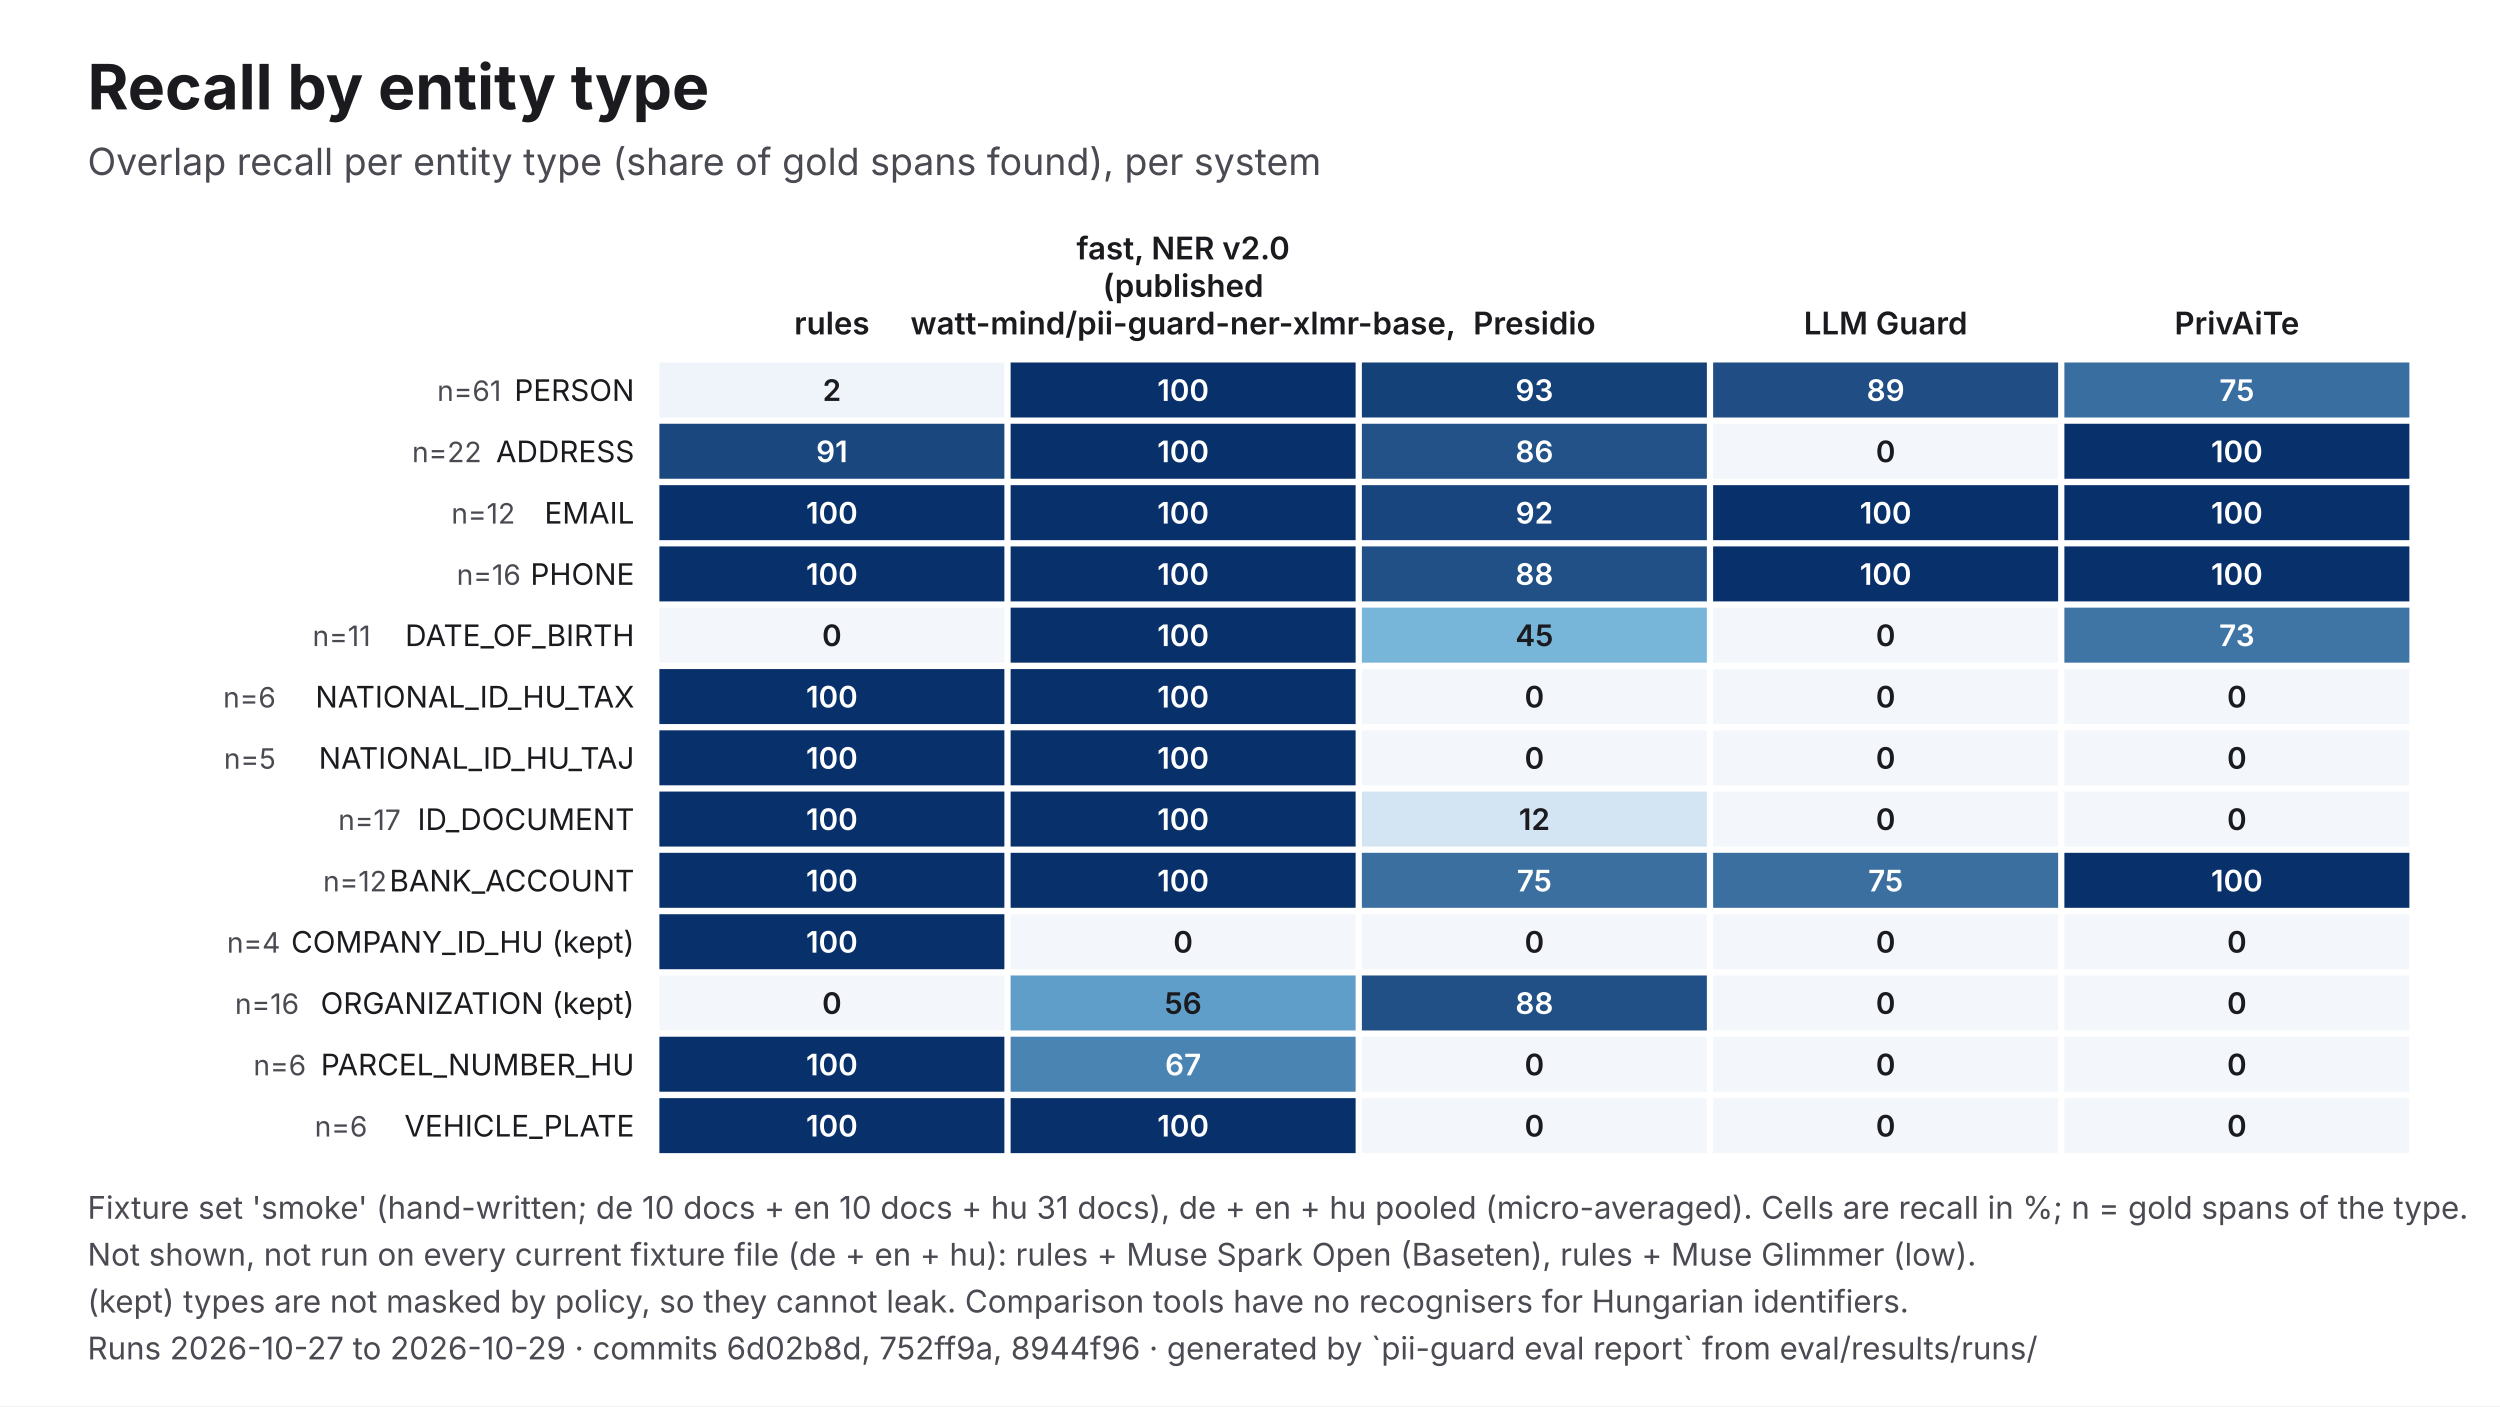
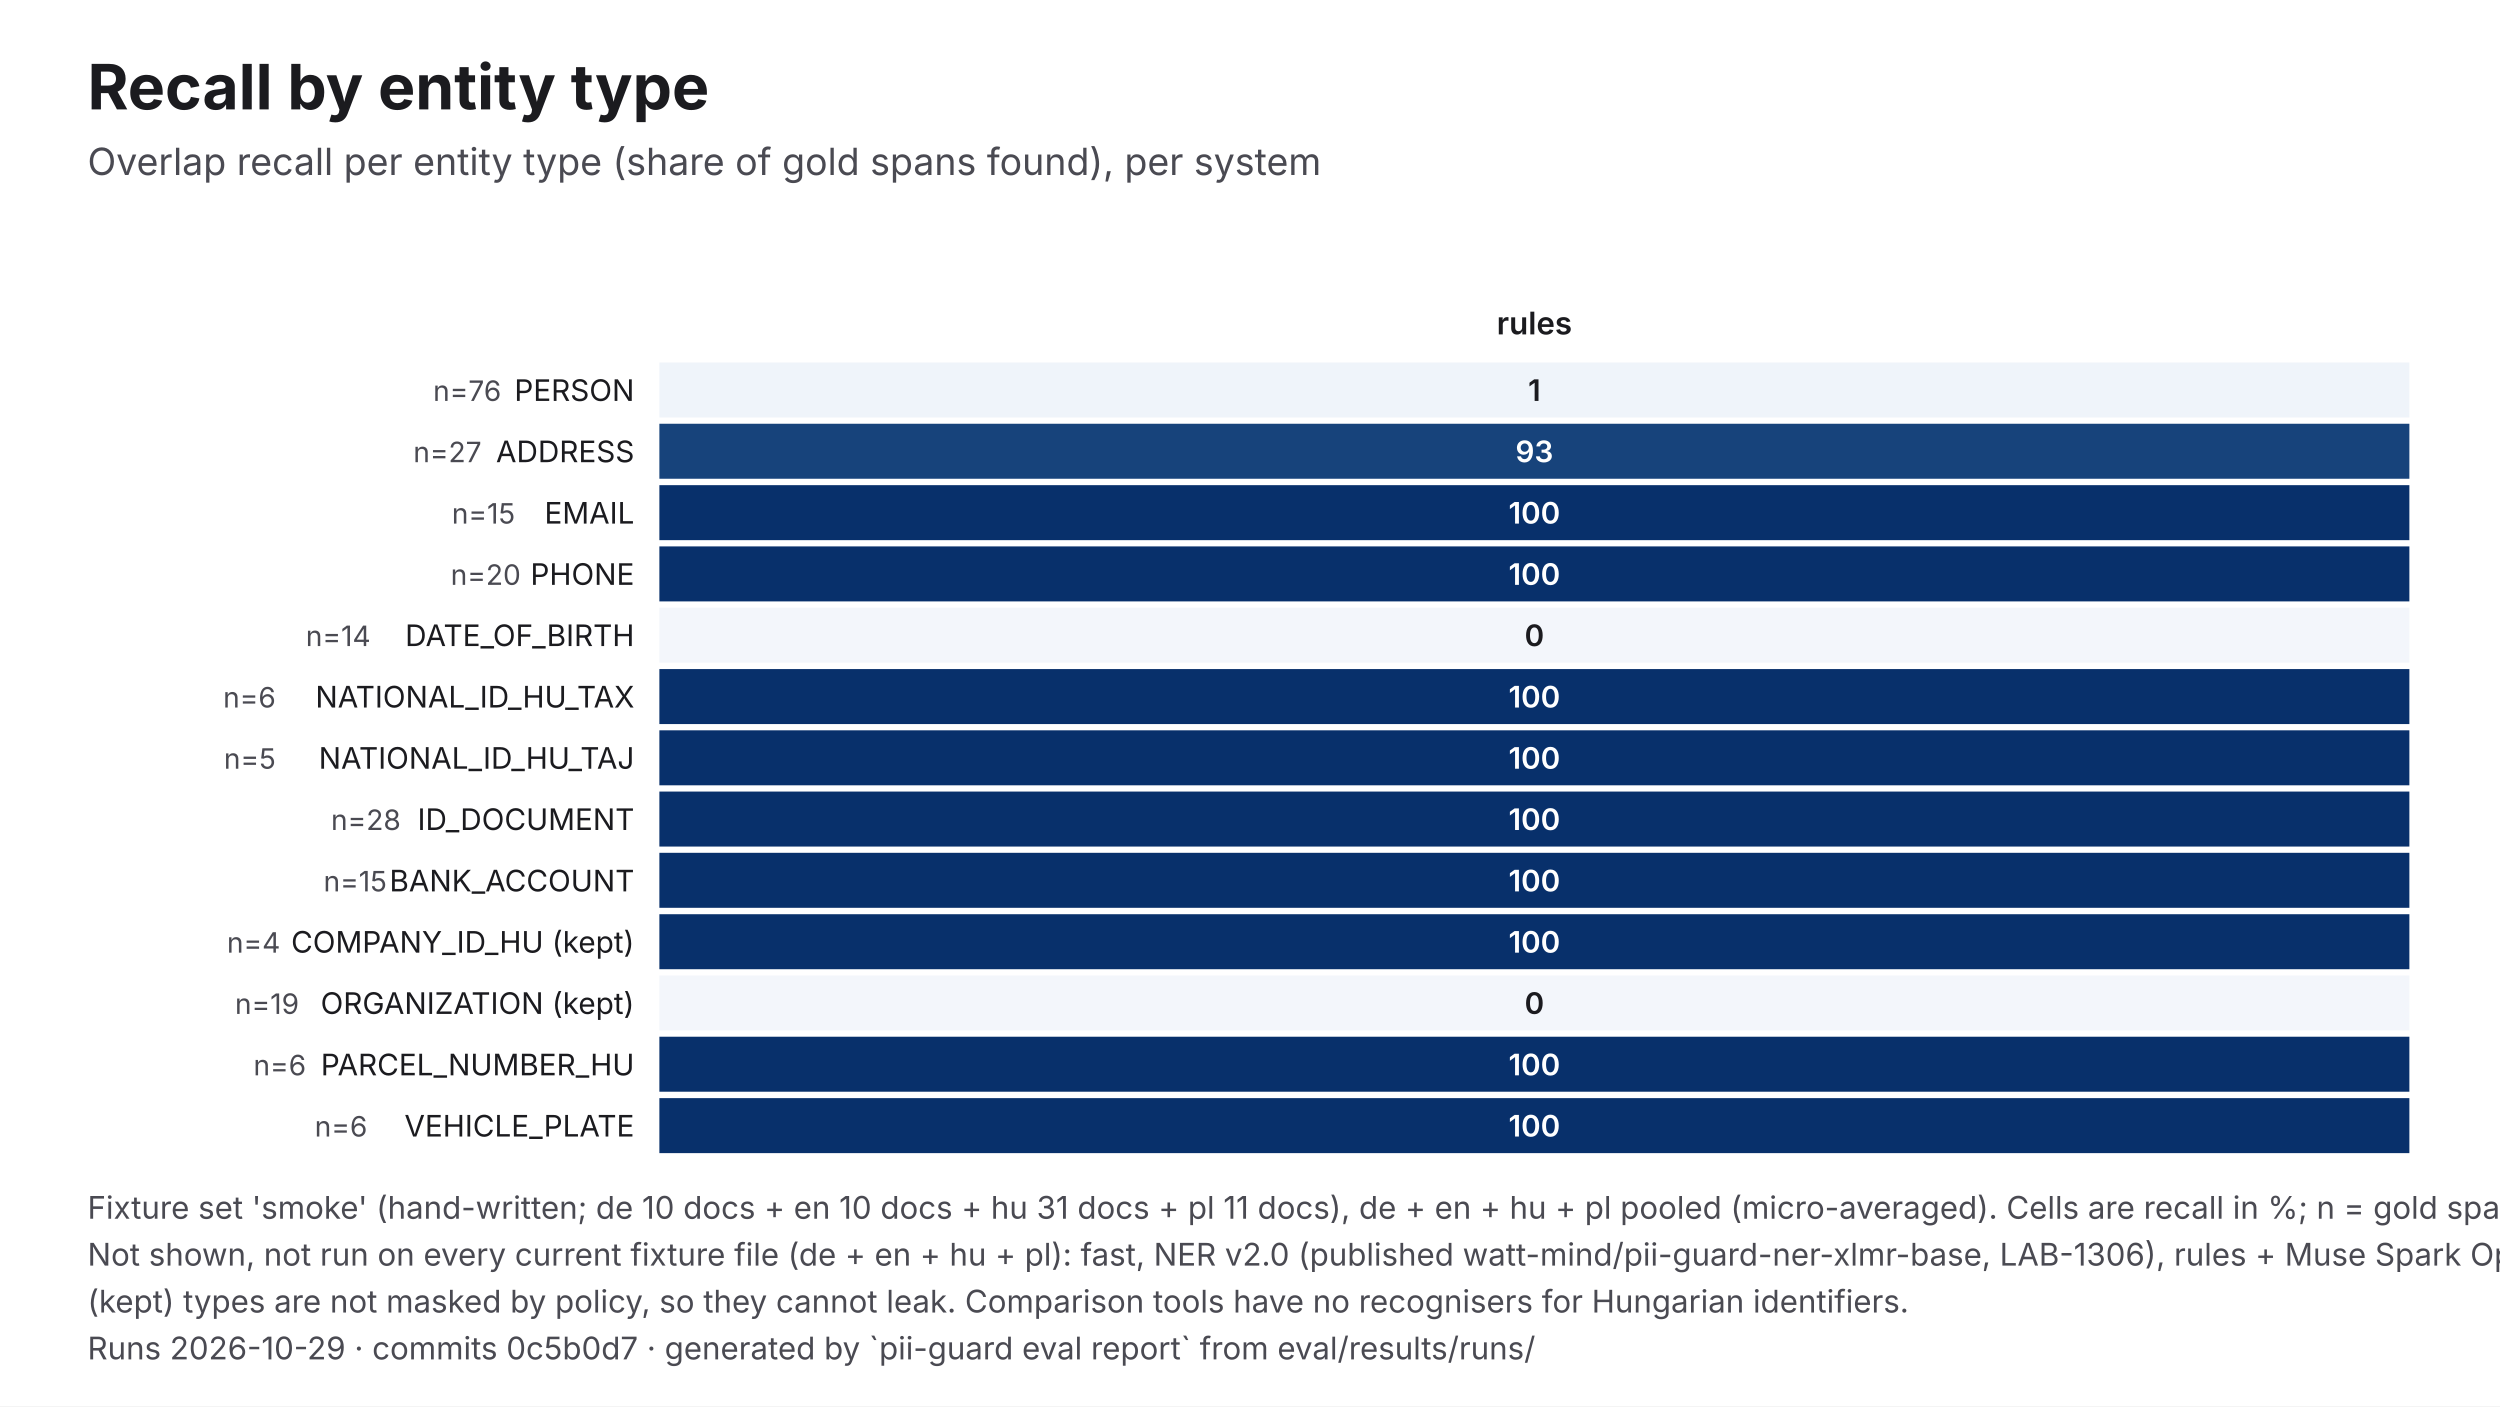
<svg xmlns="http://www.w3.org/2000/svg" viewBox="0 0 1600 900" width="1600" height="900" role="img" aria-labelledby="t d" font-family="Inter, 'Helvetica Neue', Helvetica, Arial, sans-serif">
  <rect width="1600" height="900" fill="#FFFFFF" />
  <text x="56" y="70" font-size="40" fill="#1B1B1F" font-weight="700">Recall by entity type</text>
  <text x="56" y="112" font-size="24" fill="#4A4A52">Overlap recall per entity type (share of gold spans found), per system</text>
-   <text x="532.4" y="214" font-size="20" fill="#1B1B1F" text-anchor="middle" font-weight="600">rules</text>
-   <text x="757.2" y="166" font-size="20" fill="#1B1B1F" text-anchor="middle" font-weight="600">fast, NER v2.0</text>
-   <text x="757.2" y="190" font-size="20" fill="#1B1B1F" text-anchor="middle" font-weight="600">(published</text>
-   <text x="757.2" y="214" font-size="20" fill="#1B1B1F" text-anchor="middle" font-weight="600">watt-mind/pii-guard-ner-xlmr-base,</text>
-   <text x="982" y="214" font-size="20" fill="#1B1B1F" text-anchor="middle" font-weight="600">Presidio</text>
-   <text x="1206.8" y="214" font-size="20" fill="#1B1B1F" text-anchor="middle" font-weight="600">LLM Guard</text>
-   <text x="1431.6" y="214" font-size="20" fill="#1B1B1F" text-anchor="middle" font-weight="600">PrivAiTe</text>
+   <text x="982" y="214" font-size="20" fill="#1B1B1F" text-anchor="middle" font-weight="600">rules</text>
  <text x="406" y="256.6" font-size="19" fill="#1B1B1F" text-anchor="end">PERSON</text>
-   <text x="320.8" y="256.6" font-size="18" fill="#4A4A52" text-anchor="end">n=61</text>
-   <rect x="422" y="232" width="220.8" height="35.2" fill="#EFF4FA" />
-   <text x="532.4" y="256.6" font-size="19" fill="#1B1B1F" text-anchor="middle" font-weight="600">2</text>
-   <rect x="646.8" y="232" width="220.8" height="35.2" fill="#08306B" />
-   <text x="757.2" y="256.6" font-size="19" fill="#FFFFFF" text-anchor="middle" font-weight="600">100</text>
-   <rect x="871.6" y="232" width="220.8" height="35.2" fill="#154179" />
-   <text x="982" y="256.6" font-size="19" fill="#FFFFFF" text-anchor="middle" font-weight="600">93</text>
-   <rect x="1096.4" y="232" width="220.8" height="35.2" fill="#1F4D84" />
-   <text x="1206.8" y="256.6" font-size="19" fill="#FFFFFF" text-anchor="middle" font-weight="600">89</text>
-   <rect x="1321.2" y="232" width="220.8" height="35.2" fill="#396EA0" />
-   <text x="1431.6" y="256.6" font-size="19" fill="#FFFFFF" text-anchor="middle" font-weight="600">75</text>
+   <text x="320.8" y="256.6" font-size="18" fill="#4A4A52" text-anchor="end">n=76</text>
+   <rect x="422" y="232" width="1120" height="35.2" fill="#EFF4FA" />
+   <text x="982" y="256.6" font-size="19" fill="#1B1B1F" text-anchor="middle" font-weight="600">1</text>
  <text x="406" y="295.8" font-size="19" fill="#1B1B1F" text-anchor="end">ADDRESS</text>
-   <text x="308.2" y="295.8" font-size="18" fill="#4A4A52" text-anchor="end">n=22</text>
-   <rect x="422" y="271.2" width="220.8" height="35.2" fill="#1A477E" />
-   <text x="532.4" y="295.8" font-size="19" fill="#FFFFFF" text-anchor="middle" font-weight="600">91</text>
-   <rect x="646.8" y="271.2" width="220.8" height="35.2" fill="#08306B" />
-   <text x="757.2" y="295.8" font-size="19" fill="#FFFFFF" text-anchor="middle" font-weight="600">100</text>
-   <rect x="871.6" y="271.2" width="220.8" height="35.2" fill="#235288" />
-   <text x="982" y="295.8" font-size="19" fill="#FFFFFF" text-anchor="middle" font-weight="600">86</text>
-   <rect x="1096.4" y="271.2" width="220.8" height="35.2" fill="#F3F6FB" />
-   <text x="1206.8" y="295.8" font-size="19" fill="#1B1B1F" text-anchor="middle" font-weight="600">0</text>
-   <rect x="1321.2" y="271.2" width="220.8" height="35.2" fill="#08306B" />
-   <text x="1431.6" y="295.8" font-size="19" fill="#FFFFFF" text-anchor="middle" font-weight="600">100</text>
+   <text x="308.2" y="295.8" font-size="18" fill="#4A4A52" text-anchor="end">n=27</text>
+   <rect x="422" y="271.2" width="1120" height="35.2" fill="#17437B" />
+   <text x="982" y="295.8" font-size="19" fill="#FFFFFF" text-anchor="middle" font-weight="600">93</text>
  <text x="406" y="335.1" font-size="19" fill="#1B1B1F" text-anchor="end">EMAIL</text>
-   <text x="329.7" y="335.1" font-size="18" fill="#4A4A52" text-anchor="end">n=12</text>
-   <rect x="422" y="310.5" width="220.8" height="35.2" fill="#08306B" />
-   <text x="532.4" y="335.1" font-size="19" fill="#FFFFFF" text-anchor="middle" font-weight="600">100</text>
-   <rect x="646.8" y="310.5" width="220.8" height="35.2" fill="#08306B" />
-   <text x="757.2" y="335.1" font-size="19" fill="#FFFFFF" text-anchor="middle" font-weight="600">100</text>
-   <rect x="871.6" y="310.5" width="220.8" height="35.2" fill="#18457D" />
-   <text x="982" y="335.1" font-size="19" fill="#FFFFFF" text-anchor="middle" font-weight="600">92</text>
-   <rect x="1096.4" y="310.5" width="220.8" height="35.2" fill="#08306B" />
-   <text x="1206.8" y="335.1" font-size="19" fill="#FFFFFF" text-anchor="middle" font-weight="600">100</text>
-   <rect x="1321.2" y="310.5" width="220.8" height="35.2" fill="#08306B" />
-   <text x="1431.6" y="335.1" font-size="19" fill="#FFFFFF" text-anchor="middle" font-weight="600">100</text>
+   <text x="329.7" y="335.1" font-size="18" fill="#4A4A52" text-anchor="end">n=15</text>
+   <rect x="422" y="310.5" width="1120" height="35.2" fill="#08306B" />
+   <text x="982" y="335.1" font-size="19" fill="#FFFFFF" text-anchor="middle" font-weight="600">100</text>
  <text x="406" y="374.3" font-size="19" fill="#1B1B1F" text-anchor="end">PHONE</text>
-   <text x="333.3" y="374.3" font-size="18" fill="#4A4A52" text-anchor="end">n=16</text>
-   <rect x="422" y="349.7" width="220.8" height="35.2" fill="#08306B" />
-   <text x="532.4" y="374.3" font-size="19" fill="#FFFFFF" text-anchor="middle" font-weight="600">100</text>
-   <rect x="646.8" y="349.7" width="220.8" height="35.2" fill="#08306B" />
-   <text x="757.2" y="374.3" font-size="19" fill="#FFFFFF" text-anchor="middle" font-weight="600">100</text>
-   <rect x="871.6" y="349.7" width="220.8" height="35.2" fill="#215086" />
-   <text x="982" y="374.3" font-size="19" fill="#FFFFFF" text-anchor="middle" font-weight="600">88</text>
-   <rect x="1096.4" y="349.7" width="220.8" height="35.2" fill="#08306B" />
-   <text x="1206.8" y="374.3" font-size="19" fill="#FFFFFF" text-anchor="middle" font-weight="600">100</text>
-   <rect x="1321.2" y="349.7" width="220.8" height="35.2" fill="#08306B" />
-   <text x="1431.6" y="374.3" font-size="19" fill="#FFFFFF" text-anchor="middle" font-weight="600">100</text>
+   <text x="333.3" y="374.3" font-size="18" fill="#4A4A52" text-anchor="end">n=20</text>
+   <rect x="422" y="349.7" width="1120" height="35.2" fill="#08306B" />
+   <text x="982" y="374.3" font-size="19" fill="#FFFFFF" text-anchor="middle" font-weight="600">100</text>
  <text x="406" y="413.5" font-size="19" fill="#1B1B1F" text-anchor="end">DATE_OF_BIRTH</text>
-   <text x="237.2" y="413.5" font-size="18" fill="#4A4A52" text-anchor="end">n=11</text>
-   <rect x="422" y="388.9" width="220.8" height="35.2" fill="#F3F6FB" />
-   <text x="532.4" y="413.5" font-size="19" fill="#1B1B1F" text-anchor="middle" font-weight="600">0</text>
-   <rect x="646.8" y="388.9" width="220.8" height="35.2" fill="#08306B" />
-   <text x="757.2" y="413.5" font-size="19" fill="#FFFFFF" text-anchor="middle" font-weight="600">100</text>
-   <rect x="871.6" y="388.9" width="220.8" height="35.2" fill="#77B5D9" />
-   <text x="982" y="413.5" font-size="19" fill="#1B1B1F" text-anchor="middle" font-weight="600">45</text>
-   <rect x="1096.4" y="388.9" width="220.8" height="35.2" fill="#F3F6FB" />
-   <text x="1206.8" y="413.5" font-size="19" fill="#1B1B1F" text-anchor="middle" font-weight="600">0</text>
-   <rect x="1321.2" y="388.9" width="220.8" height="35.2" fill="#3E75A5" />
-   <text x="1431.6" y="413.5" font-size="19" fill="#FFFFFF" text-anchor="middle" font-weight="600">73</text>
+   <text x="237.2" y="413.5" font-size="18" fill="#4A4A52" text-anchor="end">n=14</text>
+   <rect x="422" y="388.9" width="1120" height="35.2" fill="#F3F6FB" />
+   <text x="982" y="413.5" font-size="19" fill="#1B1B1F" text-anchor="middle" font-weight="600">0</text>
  <text x="406" y="452.8" font-size="19" fill="#1B1B1F" text-anchor="end">NATIONAL_ID_HU_TAX</text>
  <text x="176.5" y="452.8" font-size="18" fill="#4A4A52" text-anchor="end">n=6</text>
-   <rect x="422" y="428.2" width="220.8" height="35.2" fill="#08306B" />
-   <text x="532.4" y="452.8" font-size="19" fill="#FFFFFF" text-anchor="middle" font-weight="600">100</text>
-   <rect x="646.8" y="428.2" width="220.8" height="35.2" fill="#08306B" />
-   <text x="757.2" y="452.8" font-size="19" fill="#FFFFFF" text-anchor="middle" font-weight="600">100</text>
-   <rect x="871.6" y="428.2" width="220.8" height="35.2" fill="#F3F6FB" />
-   <text x="982" y="452.8" font-size="19" fill="#1B1B1F" text-anchor="middle" font-weight="600">0</text>
-   <rect x="1096.4" y="428.2" width="220.8" height="35.2" fill="#F3F6FB" />
-   <text x="1206.8" y="452.8" font-size="19" fill="#1B1B1F" text-anchor="middle" font-weight="600">0</text>
-   <rect x="1321.2" y="428.2" width="220.8" height="35.2" fill="#F3F6FB" />
-   <text x="1431.6" y="452.8" font-size="19" fill="#1B1B1F" text-anchor="middle" font-weight="600">0</text>
+   <rect x="422" y="428.2" width="1120" height="35.2" fill="#08306B" />
+   <text x="982" y="452.8" font-size="19" fill="#FFFFFF" text-anchor="middle" font-weight="600">100</text>
  <text x="406" y="492" font-size="19" fill="#1B1B1F" text-anchor="end">NATIONAL_ID_HU_TAJ</text>
  <text x="176.5" y="492" font-size="18" fill="#4A4A52" text-anchor="end">n=5</text>
-   <rect x="422" y="467.4" width="220.8" height="35.2" fill="#08306B" />
-   <text x="532.4" y="492" font-size="19" fill="#FFFFFF" text-anchor="middle" font-weight="600">100</text>
-   <rect x="646.8" y="467.4" width="220.8" height="35.2" fill="#08306B" />
-   <text x="757.2" y="492" font-size="19" fill="#FFFFFF" text-anchor="middle" font-weight="600">100</text>
-   <rect x="871.6" y="467.4" width="220.8" height="35.2" fill="#F3F6FB" />
-   <text x="982" y="492" font-size="19" fill="#1B1B1F" text-anchor="middle" font-weight="600">0</text>
-   <rect x="1096.4" y="467.4" width="220.8" height="35.2" fill="#F3F6FB" />
-   <text x="1206.8" y="492" font-size="19" fill="#1B1B1F" text-anchor="middle" font-weight="600">0</text>
-   <rect x="1321.2" y="467.4" width="220.8" height="35.2" fill="#F3F6FB" />
-   <text x="1431.6" y="492" font-size="19" fill="#1B1B1F" text-anchor="middle" font-weight="600">0</text>
+   <rect x="422" y="467.4" width="1120" height="35.2" fill="#08306B" />
+   <text x="982" y="492" font-size="19" fill="#FFFFFF" text-anchor="middle" font-weight="600">100</text>
  <text x="406" y="531.2" font-size="19" fill="#1B1B1F" text-anchor="end">ID_DOCUMENT</text>
-   <text x="256.5" y="531.2" font-size="18" fill="#4A4A52" text-anchor="end">n=17</text>
-   <rect x="422" y="506.6" width="220.8" height="35.2" fill="#08306B" />
-   <text x="532.4" y="531.2" font-size="19" fill="#FFFFFF" text-anchor="middle" font-weight="600">100</text>
-   <rect x="646.8" y="506.6" width="220.8" height="35.2" fill="#08306B" />
-   <text x="757.2" y="531.2" font-size="19" fill="#FFFFFF" text-anchor="middle" font-weight="600">100</text>
-   <rect x="871.6" y="506.6" width="220.8" height="35.2" fill="#D3E5F2" />
-   <text x="982" y="531.2" font-size="19" fill="#1B1B1F" text-anchor="middle" font-weight="600">12</text>
-   <rect x="1096.4" y="506.6" width="220.8" height="35.2" fill="#F3F6FB" />
-   <text x="1206.8" y="531.2" font-size="19" fill="#1B1B1F" text-anchor="middle" font-weight="600">0</text>
-   <rect x="1321.2" y="506.6" width="220.8" height="35.2" fill="#F3F6FB" />
-   <text x="1431.6" y="531.2" font-size="19" fill="#1B1B1F" text-anchor="middle" font-weight="600">0</text>
+   <text x="256.5" y="531.2" font-size="18" fill="#4A4A52" text-anchor="end">n=28</text>
+   <rect x="422" y="506.6" width="1120" height="35.2" fill="#08306B" />
+   <text x="982" y="531.2" font-size="19" fill="#FFFFFF" text-anchor="middle" font-weight="600">100</text>
  <text x="406" y="570.5" font-size="19" fill="#1B1B1F" text-anchor="end">BANK_ACCOUNT</text>
-   <text x="247.6" y="570.5" font-size="18" fill="#4A4A52" text-anchor="end">n=12</text>
-   <rect x="422" y="545.8" width="220.8" height="35.2" fill="#08306B" />
-   <text x="532.4" y="570.5" font-size="19" fill="#FFFFFF" text-anchor="middle" font-weight="600">100</text>
-   <rect x="646.8" y="545.8" width="220.8" height="35.2" fill="#08306B" />
-   <text x="757.2" y="570.5" font-size="19" fill="#FFFFFF" text-anchor="middle" font-weight="600">100</text>
-   <rect x="871.6" y="545.8" width="220.8" height="35.2" fill="#3A6FA0" />
-   <text x="982" y="570.5" font-size="19" fill="#FFFFFF" text-anchor="middle" font-weight="600">75</text>
-   <rect x="1096.4" y="545.8" width="220.8" height="35.2" fill="#3A6FA0" />
-   <text x="1206.8" y="570.5" font-size="19" fill="#FFFFFF" text-anchor="middle" font-weight="600">75</text>
-   <rect x="1321.2" y="545.8" width="220.8" height="35.2" fill="#08306B" />
-   <text x="1431.6" y="570.5" font-size="19" fill="#FFFFFF" text-anchor="middle" font-weight="600">100</text>
+   <text x="247.6" y="570.5" font-size="18" fill="#4A4A52" text-anchor="end">n=15</text>
+   <rect x="422" y="545.8" width="1120" height="35.2" fill="#08306B" />
+   <text x="982" y="570.5" font-size="19" fill="#FFFFFF" text-anchor="middle" font-weight="600">100</text>
  <text x="406" y="609.7" font-size="19" fill="#1B1B1F" text-anchor="end">COMPANY_ID_HU (kept)</text>
  <text x="179.4" y="609.7" font-size="18" fill="#4A4A52" text-anchor="end">n=4</text>
-   <rect x="422" y="585.1" width="220.8" height="35.2" fill="#08306B" />
-   <text x="532.4" y="609.7" font-size="19" fill="#FFFFFF" text-anchor="middle" font-weight="600">100</text>
-   <rect x="646.8" y="585.1" width="220.8" height="35.2" fill="#F3F6FB" />
-   <text x="757.2" y="609.7" font-size="19" fill="#1B1B1F" text-anchor="middle" font-weight="600">0</text>
-   <rect x="871.6" y="585.1" width="220.8" height="35.2" fill="#F3F6FB" />
-   <text x="982" y="609.7" font-size="19" fill="#1B1B1F" text-anchor="middle" font-weight="600">0</text>
-   <rect x="1096.4" y="585.1" width="220.8" height="35.2" fill="#F3F6FB" />
-   <text x="1206.8" y="609.7" font-size="19" fill="#1B1B1F" text-anchor="middle" font-weight="600">0</text>
-   <rect x="1321.2" y="585.1" width="220.8" height="35.2" fill="#F3F6FB" />
-   <text x="1431.6" y="609.7" font-size="19" fill="#1B1B1F" text-anchor="middle" font-weight="600">0</text>
+   <rect x="422" y="585.1" width="1120" height="35.2" fill="#08306B" />
+   <text x="982" y="609.7" font-size="19" fill="#FFFFFF" text-anchor="middle" font-weight="600">100</text>
  <text x="406" y="648.9" font-size="19" fill="#1B1B1F" text-anchor="end">ORGANIZATION (kept)</text>
-   <text x="191.4" y="648.9" font-size="18" fill="#4A4A52" text-anchor="end">n=16</text>
-   <rect x="422" y="624.3" width="220.8" height="35.2" fill="#F3F6FB" />
-   <text x="532.4" y="648.9" font-size="19" fill="#1B1B1F" text-anchor="middle" font-weight="600">0</text>
-   <rect x="646.8" y="624.3" width="220.8" height="35.2" fill="#5F9EC9" />
-   <text x="757.2" y="648.9" font-size="19" fill="#1B1B1F" text-anchor="middle" font-weight="600">56</text>
-   <rect x="871.6" y="624.3" width="220.8" height="35.2" fill="#215086" />
-   <text x="982" y="648.9" font-size="19" fill="#FFFFFF" text-anchor="middle" font-weight="600">88</text>
-   <rect x="1096.4" y="624.3" width="220.8" height="35.2" fill="#F3F6FB" />
-   <text x="1206.8" y="648.9" font-size="19" fill="#1B1B1F" text-anchor="middle" font-weight="600">0</text>
-   <rect x="1321.2" y="624.3" width="220.8" height="35.2" fill="#F3F6FB" />
-   <text x="1431.6" y="648.9" font-size="19" fill="#1B1B1F" text-anchor="middle" font-weight="600">0</text>
+   <text x="191.4" y="648.9" font-size="18" fill="#4A4A52" text-anchor="end">n=19</text>
+   <rect x="422" y="624.3" width="1120" height="35.2" fill="#F3F6FB" />
+   <text x="982" y="648.9" font-size="19" fill="#1B1B1F" text-anchor="middle" font-weight="600">0</text>
  <text x="406" y="688.2" font-size="19" fill="#1B1B1F" text-anchor="end">PARCEL_NUMBER_HU</text>
  <text x="195.9" y="688.2" font-size="18" fill="#4A4A52" text-anchor="end">n=6</text>
-   <rect x="422" y="663.5" width="220.8" height="35.2" fill="#08306B" />
-   <text x="532.4" y="688.2" font-size="19" fill="#FFFFFF" text-anchor="middle" font-weight="600">100</text>
-   <rect x="646.8" y="663.5" width="220.8" height="35.2" fill="#4A84B2" />
-   <text x="757.2" y="688.2" font-size="19" fill="#FFFFFF" text-anchor="middle" font-weight="600">67</text>
-   <rect x="871.6" y="663.5" width="220.8" height="35.2" fill="#F3F6FB" />
-   <text x="982" y="688.2" font-size="19" fill="#1B1B1F" text-anchor="middle" font-weight="600">0</text>
-   <rect x="1096.4" y="663.5" width="220.8" height="35.2" fill="#F3F6FB" />
-   <text x="1206.8" y="688.2" font-size="19" fill="#1B1B1F" text-anchor="middle" font-weight="600">0</text>
-   <rect x="1321.2" y="663.5" width="220.8" height="35.2" fill="#F3F6FB" />
-   <text x="1431.6" y="688.2" font-size="19" fill="#1B1B1F" text-anchor="middle" font-weight="600">0</text>
+   <rect x="422" y="663.5" width="1120" height="35.2" fill="#08306B" />
+   <text x="982" y="688.2" font-size="19" fill="#FFFFFF" text-anchor="middle" font-weight="600">100</text>
  <text x="406" y="727.4" font-size="19" fill="#1B1B1F" text-anchor="end">VEHICLE_PLATE</text>
  <text x="235.1" y="727.4" font-size="18" fill="#4A4A52" text-anchor="end">n=6</text>
-   <rect x="422" y="702.8" width="220.8" height="35.2" fill="#08306B" />
-   <text x="532.4" y="727.4" font-size="19" fill="#FFFFFF" text-anchor="middle" font-weight="600">100</text>
-   <rect x="646.8" y="702.8" width="220.8" height="35.2" fill="#08306B" />
-   <text x="757.2" y="727.4" font-size="19" fill="#FFFFFF" text-anchor="middle" font-weight="600">100</text>
-   <rect x="871.6" y="702.8" width="220.8" height="35.2" fill="#F3F6FB" />
-   <text x="982" y="727.4" font-size="19" fill="#1B1B1F" text-anchor="middle" font-weight="600">0</text>
-   <rect x="1096.4" y="702.8" width="220.8" height="35.2" fill="#F3F6FB" />
-   <text x="1206.8" y="727.4" font-size="19" fill="#1B1B1F" text-anchor="middle" font-weight="600">0</text>
-   <rect x="1321.2" y="702.8" width="220.8" height="35.2" fill="#F3F6FB" />
-   <text x="1431.6" y="727.4" font-size="19" fill="#1B1B1F" text-anchor="middle" font-weight="600">0</text>
-   <text x="56" y="780" font-size="20" fill="#4A4A52">Fixture set 'smoke' (hand-written; de 10 docs + en 10 docs + hu 31 docs), de + en + hu pooled (micro-averaged). Cells are recall in %; n = gold spans of the type.</text>
-   <text x="56" y="810" font-size="20" fill="#4A4A52">Not shown, not run on every current fixture file (de + en + hu): rules + Muse Spark Open (Baseten), rules + Muse Glimmer (low).</text>
+   <rect x="422" y="702.8" width="1120" height="35.2" fill="#08306B" />
+   <text x="982" y="727.4" font-size="19" fill="#FFFFFF" text-anchor="middle" font-weight="600">100</text>
+   <text x="56" y="780" font-size="20" fill="#4A4A52">Fixture set 'smoke' (hand-written; de 10 docs + en 10 docs + hu 31 docs + pl 11 docs), de + en + hu + pl pooled (micro-averaged). Cells are recall in %; n = gold spans of the type.</text>
+   <text x="56" y="810" font-size="20" fill="#4A4A52">Not shown, not run on every current fixture file (de + en + hu + pl): fast, NER v2.0 (published watt-mind/pii-guard-ner-xlmr-base, LAB-1306), rules + Muse Spark Open (Baseten), rules + Muse Glimmer (low), Presidio, LLM Guard, PrivAiTe.</text>
  <text x="56" y="840" font-size="20" fill="#4A4A52">(kept) types are not masked by policy, so they cannot leak. Comparison tools have no recognisers for Hungarian identifiers.</text>
-   <text x="56" y="870" font-size="20" fill="#4A4A52">Runs 2026-10-27 to 2026-10-29 · commits 6d02b8d, 752ff9a, 8944f96 · generated by `pii-guard eval report` from eval/results/runs/</text>
+   <text x="56" y="870" font-size="20" fill="#4A4A52">Runs 2026-10-29 · commits 0c5b0d7 · generated by `pii-guard eval report` from eval/results/runs/</text>
</svg>
